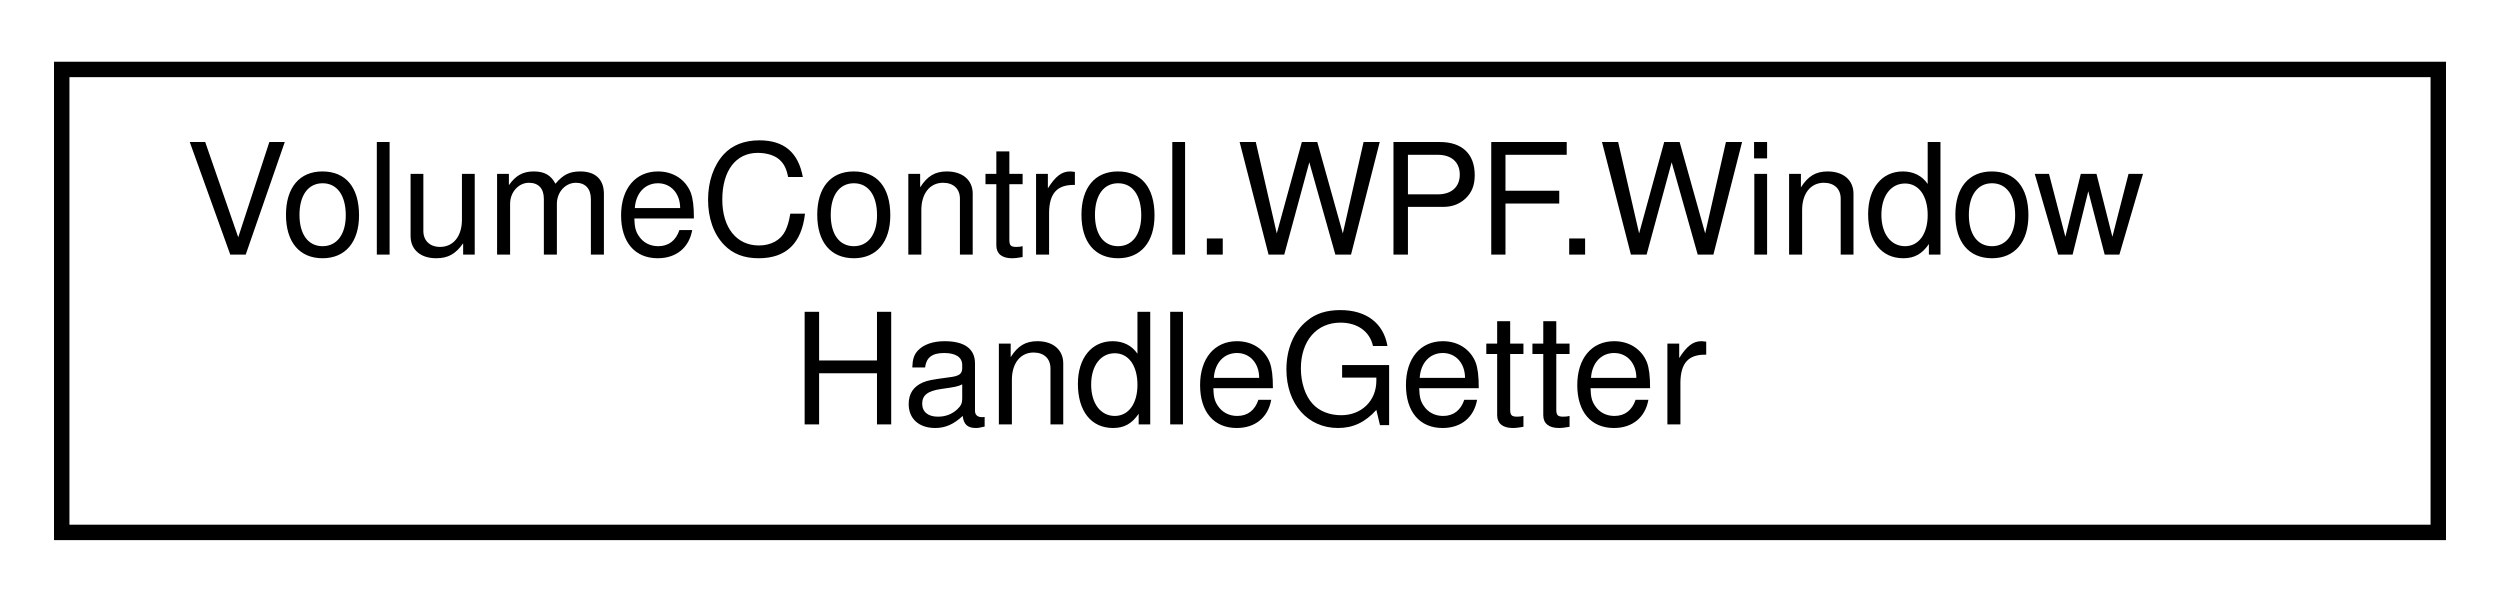
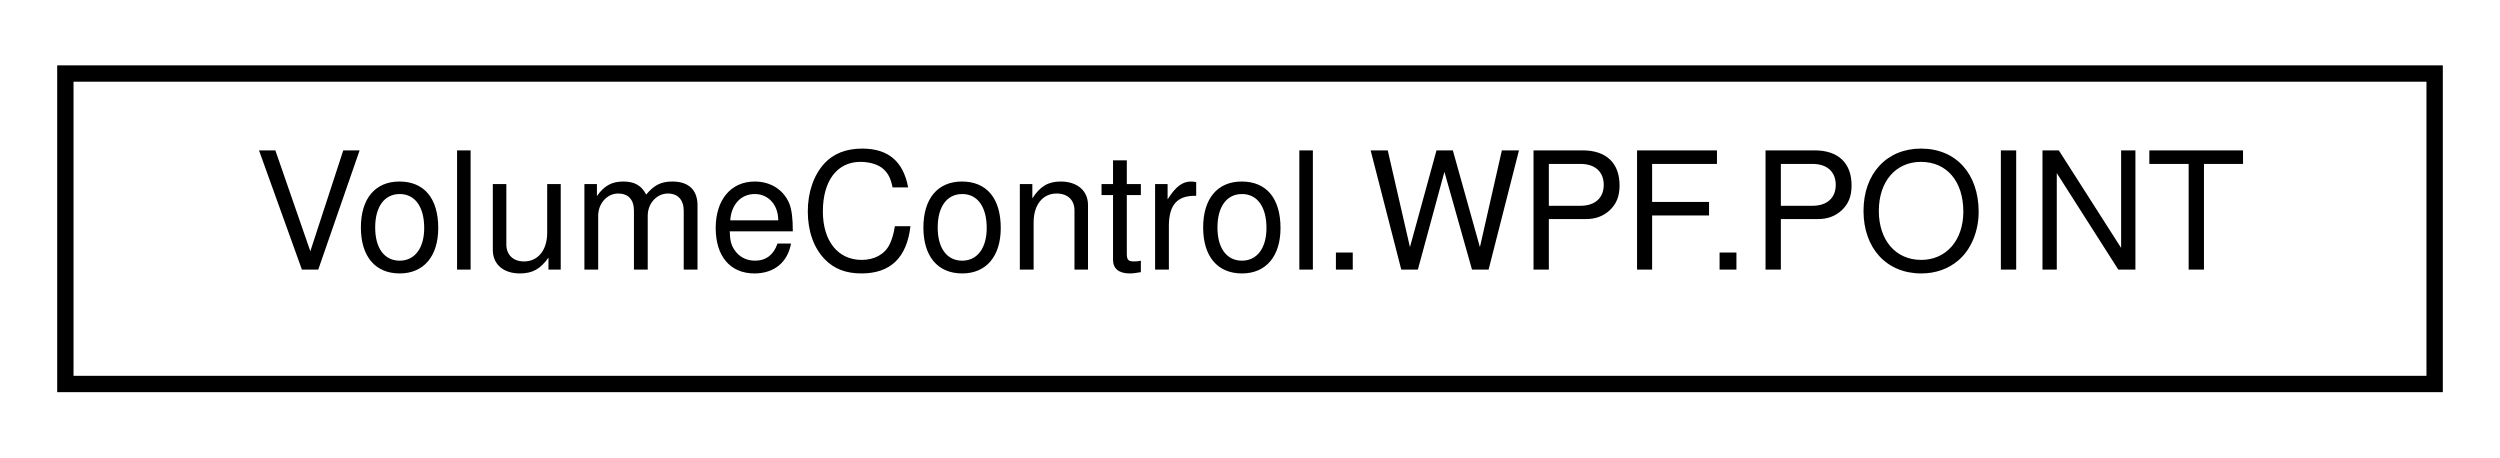
- <svg xmlns="http://www.w3.org/2000/svg" xmlns:xlink="http://www.w3.org/1999/xlink" width="162pt" height="39pt" viewBox="0.00 0.00 162.00 39.00">
-   <g id="graph0" class="graph" transform="scale(1 1) rotate(0) translate(4 35)">
+ <svg xmlns="http://www.w3.org/2000/svg" xmlns:xlink="http://www.w3.org/1999/xlink" width="153pt" height="28pt" viewBox="0.00 0.00 153.00 28.00">
+   <g id="graph0" class="graph" transform="scale(1 1) rotate(0) translate(4 24)">
    <g id="node1" class="node">
      <g id="a_node1">
-         <a xlink:href="class_volume_control_1_1_w_p_f_1_1_window_handle_getter.html" target="_top" xlink:title="Helper object for C# Class Libraries being unable to get the current WPF window handle.">
-           <polygon fill="none" stroke="black" points="0,-0.5 0,-30.5 154,-30.5 154,-0.5 0,-0.5" />
-           <text text-anchor="start" x="8" y="-18.5" font-family="Helvetica,sans-Serif" font-size="10.00">VolumeControl.WPF.Window</text>
-           <text text-anchor="middle" x="77" y="-7.5" font-family="Helvetica,sans-Serif" font-size="10.00">HandleGetter</text>
+         <a xlink:href="struct_volume_control_1_1_w_p_f_1_1_p_o_i_n_t.html" target="_top" xlink:title="POINT aka POINTAPI">
+           <polygon fill="none" stroke="black" points="0,-0.5 0,-19.5 145,-19.5 145,-0.5 0,-0.5" />
+           <text text-anchor="middle" x="72.5" y="-7.5" font-family="Helvetica,sans-Serif" font-size="10.00">VolumeControl.WPF.POINT</text>
        </a>
      </g>
    </g>
  </g>
</svg>
